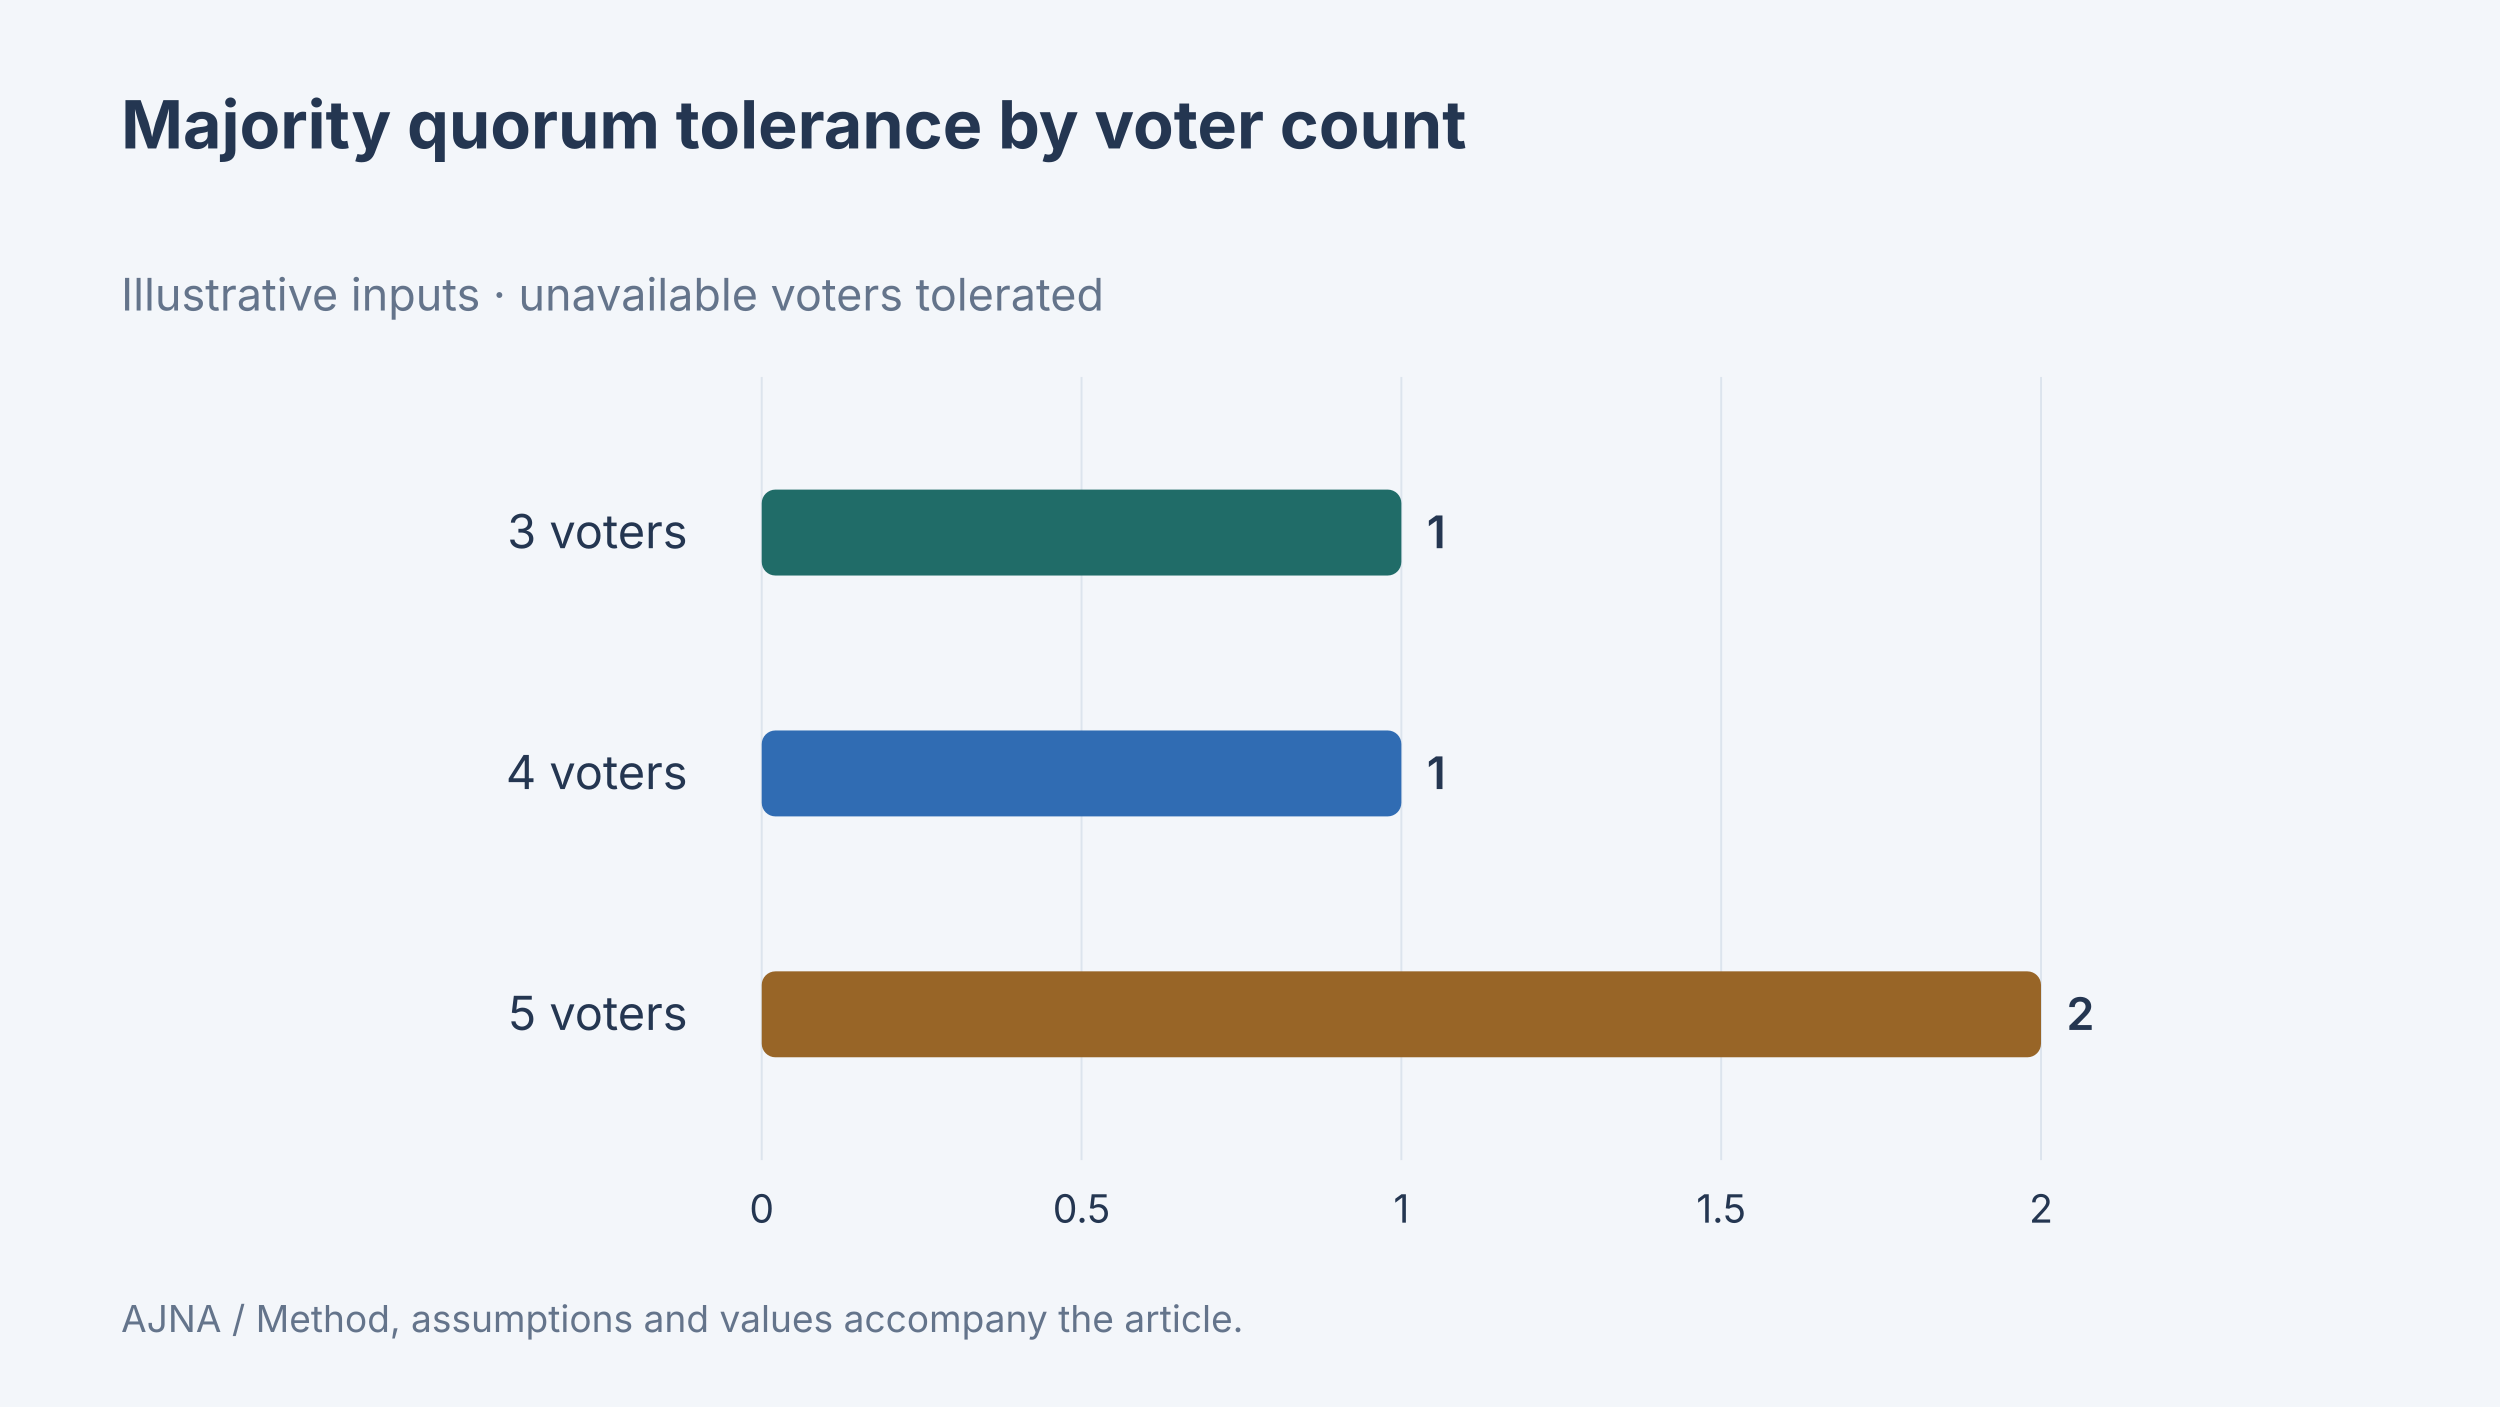
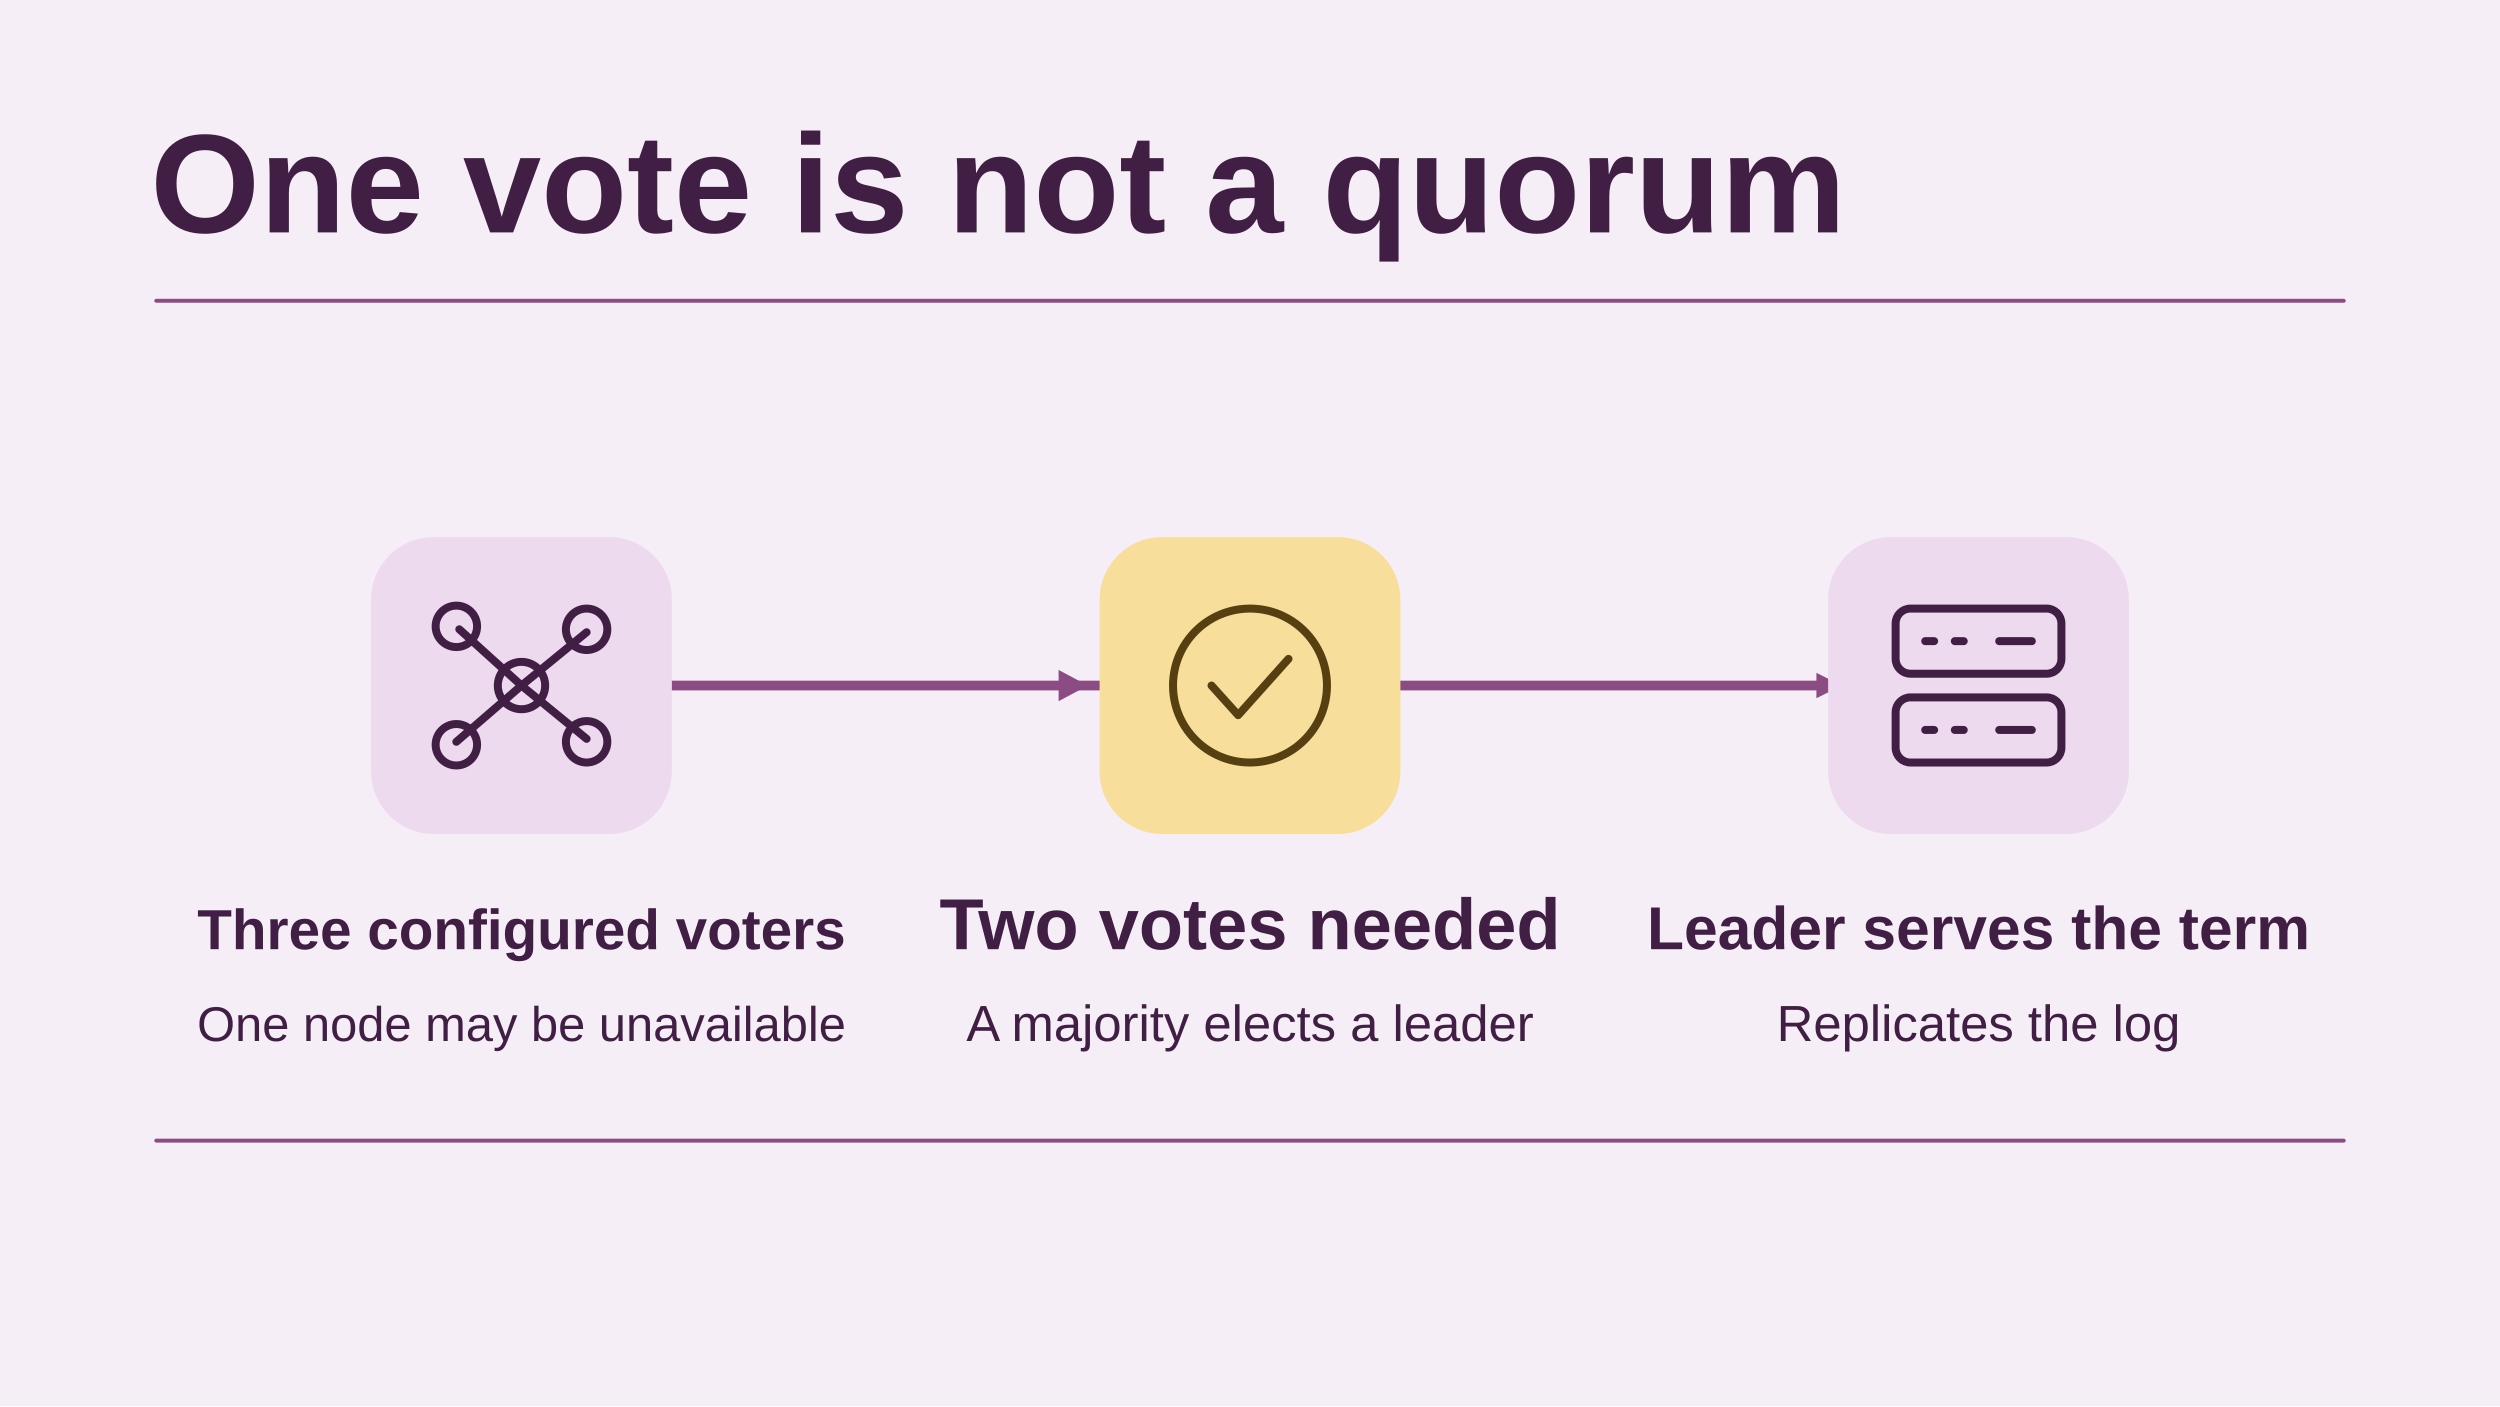
- <svg xmlns="http://www.w3.org/2000/svg" width="1280" height="720" viewBox="0 0 1280 720" data-article-art="raft-consensus-explained" role="img" aria-label="Majority quorum tolerance by voter count. 3 voters: 1 unavailable voters tolerated; 4 voters: 1 unavailable voters tolerated; 5 voters: 2 unavailable voters tolerated. Illustrative values.">
-   <rect x="-1280" y="-720" width="3840" height="2160" fill="#f3f6fa" />
-   <g font-family="Inter, sans-serif">
-     <text x="62" y="76" font-size="34" font-weight="700" fill="#243651" text-anchor="start">
-       <tspan x="62" dy="0">Majority quorum tolerance by voter count</tspan>
-     </text>
-     <text x="62" y="159" font-size="23" font-weight="400" fill="#64748b" text-anchor="start">
-       <tspan x="62" dy="0">Illustrative inputs · unavailable voters tolerated</tspan>
-     </text>
-     <path d="M390 193V594" stroke="#dce4ed" />
-     <text x="390" y="626" font-size="20" font-weight="400" fill="#243651" text-anchor="middle">
-       <tspan x="390" dy="0">0</tspan>
-     </text>
-     <path d="M553.75 193V594" stroke="#dce4ed" />
-     <text x="553.75" y="626" font-size="20" font-weight="400" fill="#243651" text-anchor="middle">
-       <tspan x="553.75" dy="0">0.5</tspan>
-     </text>
-     <path d="M717.5 193V594" stroke="#dce4ed" />
-     <text x="717.5" y="626" font-size="20" font-weight="400" fill="#243651" text-anchor="middle">
-       <tspan x="717.5" dy="0">1</tspan>
-     </text>
-     <path d="M881.25 193V594" stroke="#dce4ed" />
-     <text x="881.25" y="626" font-size="20" font-weight="400" fill="#243651" text-anchor="middle">
-       <tspan x="881.25" dy="0">1.5</tspan>
-     </text>
-     <path d="M1045 193V594" stroke="#dce4ed" />
-     <text x="1045" y="626" font-size="20" font-weight="400" fill="#243651" text-anchor="middle">
-       <tspan x="1045" dy="0">2</tspan>
-     </text>
-     <text x="352" y="280.667" font-size="24" font-weight="400" fill="#243651" text-anchor="end">
-       <tspan x="352" dy="0">3 voters</tspan>
-     </text>
-     <rect x="390" y="250.667" width="327.5" height="44" rx="7" fill="#206c68" />
-     <text x="730.5" y="280.667" font-size="23" font-weight="600" fill="#243651" text-anchor="start">
-       <tspan x="730.5" dy="0">1</tspan>
-     </text>
-     <text x="352" y="404" font-size="24" font-weight="400" fill="#243651" text-anchor="end">
-       <tspan x="352" dy="0">4 voters</tspan>
-     </text>
-     <rect x="390" y="374" width="327.5" height="44" rx="7" fill="#306cb3" />
-     <text x="730.5" y="404" font-size="23" font-weight="600" fill="#243651" text-anchor="start">
-       <tspan x="730.5" dy="0">1</tspan>
-     </text>
-     <text x="352" y="527.333" font-size="24" font-weight="400" fill="#243651" text-anchor="end">
-       <tspan x="352" dy="0">5 voters</tspan>
-     </text>
-     <rect x="390" y="497.333" width="655" height="44" rx="7" fill="#986527" />
-     <text x="1058" y="527.333" font-size="23" font-weight="600" fill="#243651" text-anchor="start">
-       <tspan x="1058" dy="0">2</tspan>
-     </text>
-     <text x="62" y="682" font-size="19" font-weight="400" fill="#64748b" text-anchor="start">
-       <tspan x="62" dy="0">AJNA / Method, assumptions and values accompany the article.</tspan>
-     </text>
-   </g>
+ <svg xmlns="http://www.w3.org/2000/svg" data-article-art="raft-consensus-explained" role="img" aria-label="In a three-voter Raft group, a candidate needs two votes to win an election. One unavailable node still leaves a possible majority." width="1280" height="720" viewBox="0 0 1280 720">
+   <svg width="100%" height="100%" viewBox="0 0 1280 720" preserveAspectRatio="xMidYMid slice" role="img" aria-label="In a three-voter Raft group, a candidate needs two votes to win an election. One unavailable node still leaves a possible majority.">
+     <defs>
+       <marker id="head" markerWidth="13" markerHeight="13" refX="11" refY="6.5" orient="auto" markerUnits="userSpaceOnUse">
+         <path d="M0 0L13 6.5 0 13Z" fill="#8A4C82" />
+       </marker>
+     </defs>
+     <rect x="0" y="0" width="1280" height="720" rx="0" fill="#F6EEF6" stroke="none" stroke-width="2.5" />
+     <g font-family="Arial, Helvetica, sans-serif">
+       <text x="77" y="119" text-anchor="start" fill="#411F44" font-size="72" font-weight="700">One vote is not a quorum</text>
+       <path d="M80 154H1200" fill="none" stroke="#8A4C82" stroke-width="2" stroke-linejoin="round" stroke-linecap="round" />
+       <path d="M336 351H941" fill="none" stroke="#8A4C82" stroke-width="5" stroke-linejoin="round" stroke-linecap="round" marker-end="url(#head)" />
+       <rect x="190" y="275" width="154" height="152" rx="32" fill="#EDDAEE" stroke="none" stroke-width="2.5" />
+       <g transform="translate(267 351) scale(1.515625)" fill="none" stroke="#411F44" stroke-width="2.7" stroke-linecap="round" stroke-linejoin="round">
+         <path d="M0 0l-21-19M0 0l22-18M0 0-22 19M0 0l22 18" />
+         <circle r="8" />
+         <circle cx="-22" cy="-20" r="7" />
+         <circle cx="22" cy="-19" r="7" />
+         <circle cx="-22" cy="20" r="7" />
+         <circle cx="22" cy="19" r="7" />
+       </g>
+       <text x="267" y="486" text-anchor="middle" fill="#411F44" font-size="29" font-weight="700">Three configured voters</text>
+       <text x="267" y="533" text-anchor="middle" fill="#411F44" font-size="25" font-weight="400">One node may be unavailable</text>
+       <rect x="563" y="275" width="154" height="152" rx="32" fill="#F7DE9A" stroke="none" stroke-width="2.5" />
+       <g transform="translate(640 351) scale(1.515625)" fill="none" stroke="#563F11" stroke-width="2.7" stroke-linecap="round" stroke-linejoin="round">
+         <circle r="26" />
+         <path d="M-13 0l9 10 17-19" />
+       </g>
+       <text x="640" y="486" text-anchor="middle" fill="#411F44" font-size="37" font-weight="700">Two votes needed</text>
+       <text x="640" y="533" text-anchor="middle" fill="#411F44" font-size="26" font-weight="400">A majority elects a leader</text>
+       <path d="M542 343l15 8-15 8Z" fill="#8A4C82" />
+       <rect x="936" y="275" width="154" height="152" rx="32" fill="#EDDAEE" stroke="none" stroke-width="2.5" />
+       <g transform="translate(1013 351) scale(1.515625)" fill="none" stroke="#411F44" stroke-width="2.7" stroke-linecap="round" stroke-linejoin="round">
+         <rect x="-28" y="-26" width="56" height="22" rx="5" />
+         <rect x="-28" y="4" width="56" height="22" rx="5" />
+         <path d="M-18-15h3m7 0h3m-13 30h3m7 0h3m12-30h11m-11 30h11" />
+       </g>
+       <text x="1013" y="486" text-anchor="middle" fill="#411F44" font-size="31" font-weight="700">Leader serves the term</text>
+       <text x="1013" y="533" text-anchor="middle" fill="#411F44" font-size="26" font-weight="400">Replicates the log</text>
+       <path d="M80 584H1200" fill="none" stroke="#8A4C82" stroke-width="2" stroke-linejoin="round" stroke-linecap="round" />
+     </g>
+   </svg>
</svg>
